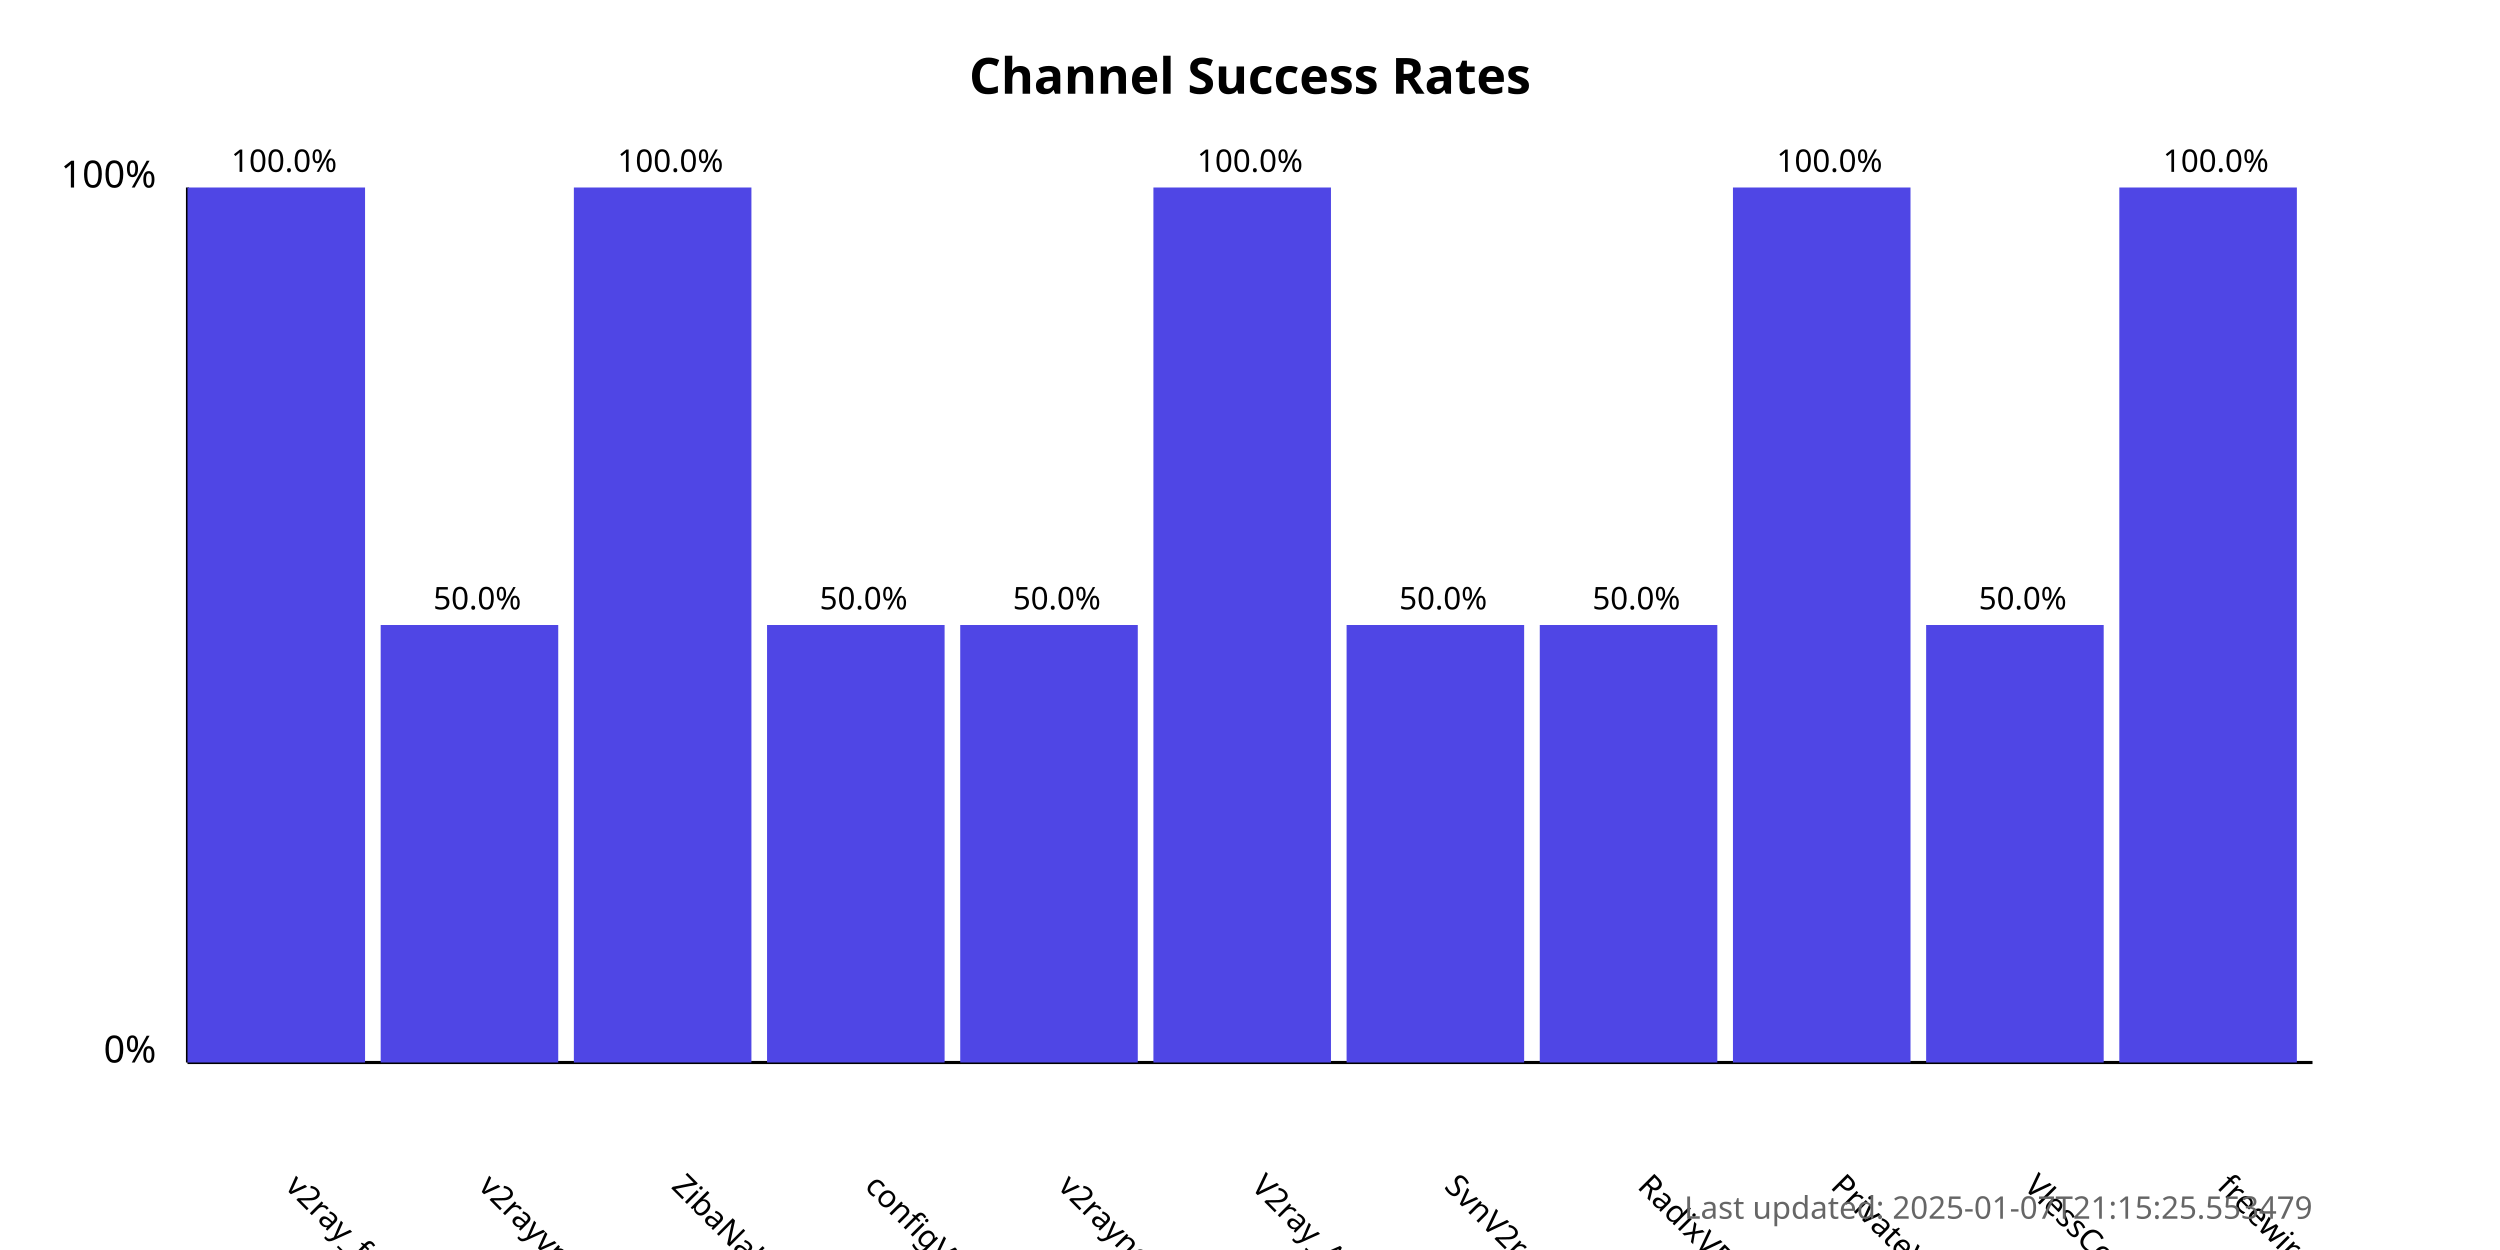
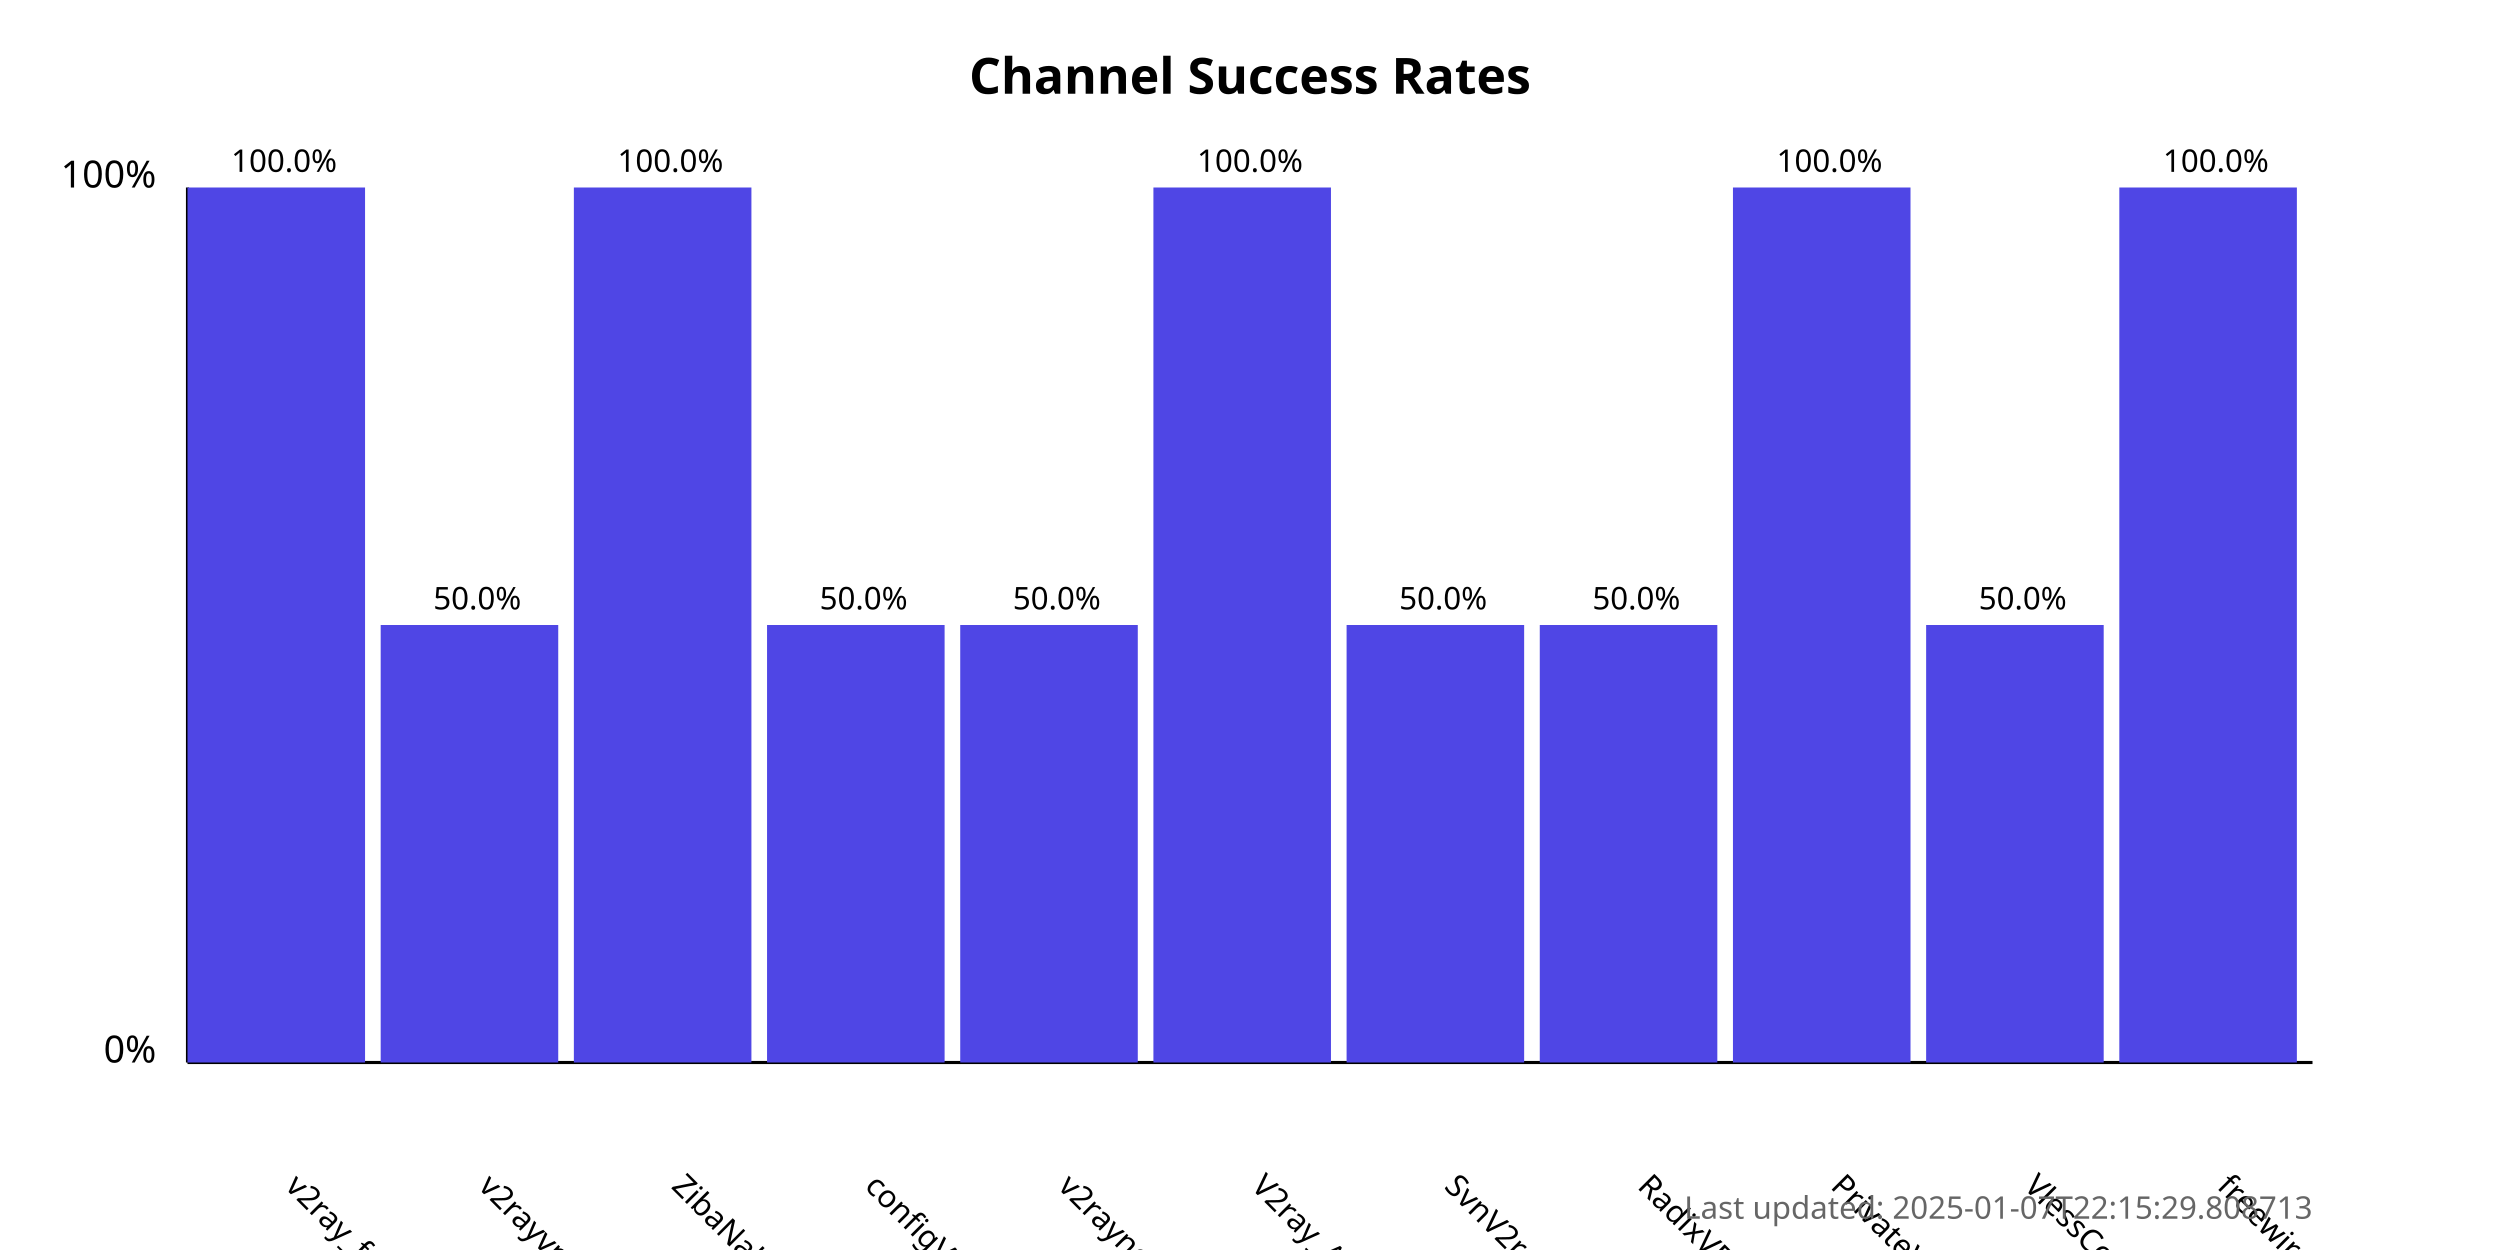
<svg xmlns="http://www.w3.org/2000/svg" width="800" height="400">
  <style>
            .chart-title { font: bold 16px sans-serif; }
            .axis-label { font: 12px sans-serif; }
            .tick-label { font: 10px sans-serif; }
            .bar { fill: #4f46e5; }
            .bar:hover { fill: #6366f1; }
            .timestamp { font: 10px sans-serif; fill: #666; }
        </style>
  <text x="400.0" y="30" text-anchor="middle" class="chart-title">
            Channel Success Rates
        </text>
  <line x1="60" y1="340" x2="60" y2="60" stroke="black" stroke-width="1" />
  <line x1="60" y1="340" x2="740" y2="340" stroke="black" stroke-width="1" />
  <text x="50" y="340" text-anchor="end" class="axis-label">0%</text>
  <text x="50" y="60" text-anchor="end" class="axis-label">100%</text>
  <g>
    <rect x="60" y="60.0" width="56.818" height="280.0" class="bar" />
    <text x="90.909" y="380" transform="rotate(45, 90.90909, 380)" text-anchor="start" class="tick-label">
                v2ray_free_conf
            </text>
    <text x="90.909" y="55.0" text-anchor="middle" class="tick-label">
                100.0%
            </text>
  </g>
  <g>
    <rect x="121.818" y="200.0" width="56.818" height="140.0" class="bar" />
    <text x="152.727" y="380" transform="rotate(45, 152.7273, 380)" text-anchor="start" class="tick-label">
                v2rayvpno
            </text>
    <text x="152.727" y="195.0" text-anchor="middle" class="tick-label">
                50.0%
            </text>
  </g>
  <g>
    <rect x="183.636" y="60.0" width="56.818" height="280.0" class="bar" />
    <text x="214.545" y="380" transform="rotate(45, 214.5455, 380)" text-anchor="start" class="tick-label">
                ZibaNabz
            </text>
    <text x="214.545" y="55.0" text-anchor="middle" class="tick-label">
                100.0%
            </text>
  </g>
  <g>
    <rect x="245.455" y="200.0" width="56.818" height="140.0" class="bar" />
    <text x="276.364" y="380" transform="rotate(45, 276.3636, 380)" text-anchor="start" class="tick-label">
                configV2rayForFree
            </text>
    <text x="276.364" y="195.0" text-anchor="middle" class="tick-label">
                50.0%
            </text>
  </g>
  <g>
    <rect x="307.273" y="200.0" width="56.818" height="140.0" class="bar" />
    <text x="338.182" y="380" transform="rotate(45, 338.1818, 380)" text-anchor="start" class="tick-label">
                v2rayngvpn
            </text>
    <text x="338.182" y="195.0" text-anchor="middle" class="tick-label">
                50.0%
            </text>
  </g>
  <g>
    <rect x="369.091" y="60.0" width="56.818" height="280.0" class="bar" />
    <text x="400.0" y="380" transform="rotate(45, 400.0, 380)" text-anchor="start" class="tick-label">
                V2ray_Alpha
            </text>
    <text x="400.0" y="55.0" text-anchor="middle" class="tick-label">
                100.0%
            </text>
  </g>
  <g>
    <rect x="430.909" y="200.0" width="56.818" height="140.0" class="bar" />
    <text x="461.818" y="380" transform="rotate(45, 461.8182, 380)" text-anchor="start" class="tick-label">
                SvnV2ray
            </text>
    <text x="461.818" y="195.0" text-anchor="middle" class="tick-label">
                50.0%
            </text>
  </g>
  <g>
    <rect x="492.727" y="200.0" width="56.818" height="140.0" class="bar" />
    <text x="523.636" y="380" transform="rotate(45, 523.6364, 380)" text-anchor="start" class="tick-label">
                RadixVPN
            </text>
    <text x="523.636" y="195.0" text-anchor="middle" class="tick-label">
                50.0%
            </text>
  </g>
  <g>
    <rect x="554.545" y="60.0" width="56.818" height="280.0" class="bar" />
    <text x="585.455" y="380" transform="rotate(45, 585.4545, 380)" text-anchor="start" class="tick-label">
                PrivateVPNs
            </text>
    <text x="585.455" y="55.0" text-anchor="middle" class="tick-label">
                100.0%
            </text>
  </g>
  <g>
    <rect x="616.364" y="200.0" width="56.818" height="140.0" class="bar" />
    <text x="647.273" y="380" transform="rotate(45, 647.2727, 380)" text-anchor="start" class="tick-label">
                VlessConfig
            </text>
    <text x="647.273" y="195.0" text-anchor="middle" class="tick-label">
                50.0%
            </text>
  </g>
  <g>
    <rect x="678.182" y="60.0" width="56.818" height="280.0" class="bar" />
    <text x="709.091" y="380" transform="rotate(45, 709.0909, 380)" text-anchor="start" class="tick-label">
                freewireguard
            </text>
    <text x="709.091" y="55.0" text-anchor="middle" class="tick-label">
                100.0%
            </text>
  </g>
  <text x="740" y="390" text-anchor="end" class="timestamp">
-             Last updated: 2025-01-07T21:15:25.553479
+             Last updated: 2025-01-07T22:15:29.808713
        </text>
</svg>
